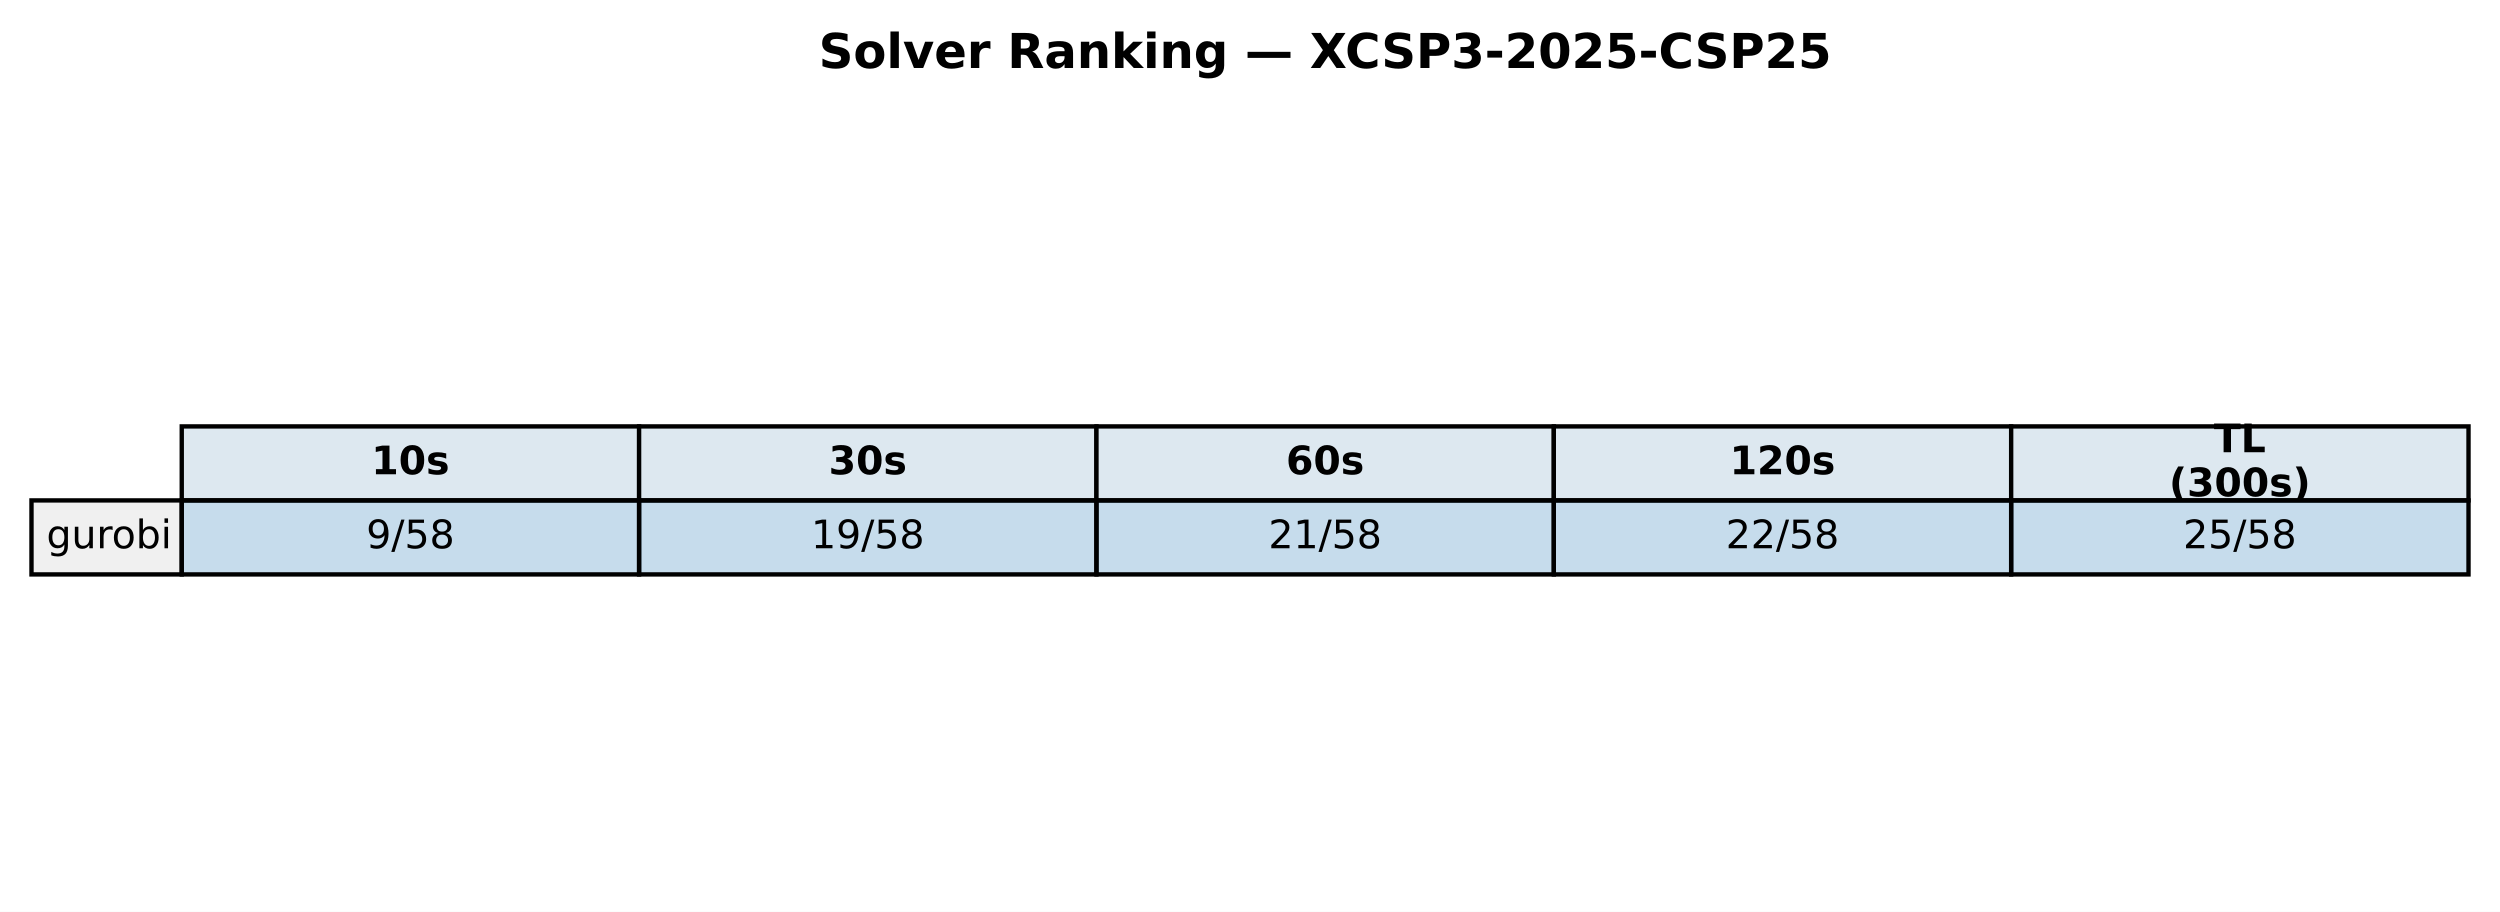
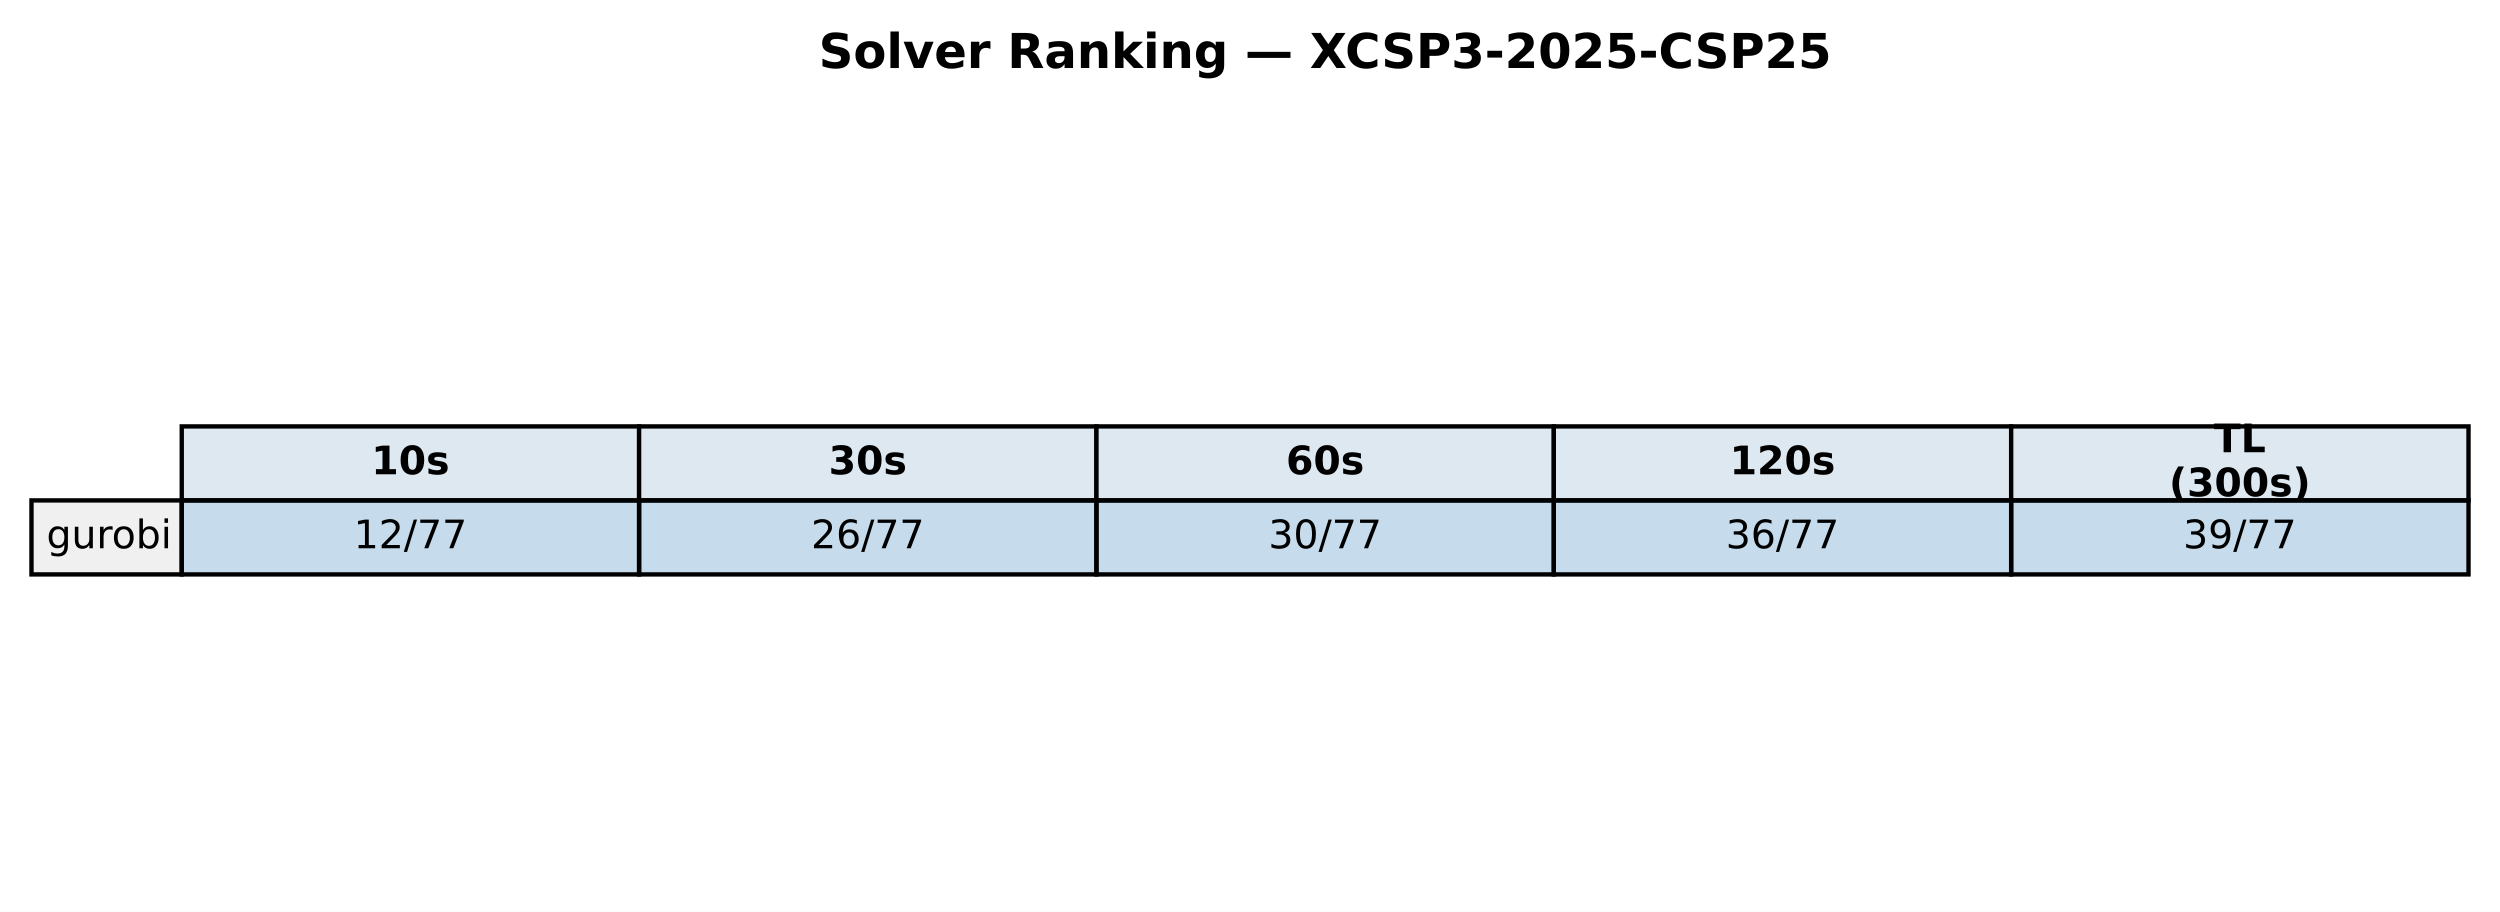
<svg xmlns="http://www.w3.org/2000/svg" xmlns:xlink="http://www.w3.org/1999/xlink" width="571.72pt" height="208.518pt" viewBox="0 0 571.72 208.518" version="1.1">
  <defs>
    <style type="text/css">*{stroke-linejoin: round; stroke-linecap: butt}</style>
  </defs>
  <g id="figure_1">
    <g id="patch_1">
      <path d="M 0 208.518  L 571.72 208.518  L 571.72 0  L 0 0  z " style="fill: #ffffff" />
    </g>
    <g id="axes_1">
      <g id="table_1">
        <g id="patch_2">
          <path d="M 41.563 114.438  L 146.154 114.438  L 146.154 97.514  L 41.563 97.514  z " style="fill: #dde8f0; stroke: #000000; stroke-linejoin: miter" />
        </g>
        <g id="text_1">
          <g transform="translate(84.91809 108.4594) scale(0.09 -0.09)">
            <defs>
              <path id="DejaVuSans-Bold-31" d="M 750 831  L 1813 831  L 1813 3847  L 722 3622  L 722 4441  L 1806 4666  L 2950 4666  L 2950 831  L 4013 831  L 4013 0  L 750 0  L 750 831  z " transform="scale(0.015625)" />
              <path id="DejaVuSans-Bold-30" d="M 2944 2338  Q 2944 3213 2780 3570  Q 2616 3928 2228 3928  Q 1841 3928 1675 3570  Q 1509 3213 1509 2338  Q 1509 1453 1675 1090  Q 1841 728 2228 728  Q 2613 728 2778 1090  Q 2944 1453 2944 2338  z M 4147 2328  Q 4147 1169 3647 539  Q 3147 -91 2228 -91  Q 1306 -91 806 539  Q 306 1169 306 2328  Q 306 3491 806 4120  Q 1306 4750 2228 4750  Q 3147 4750 3647 4120  Q 4147 3491 4147 2328  z " transform="scale(0.015625)" />
              <path id="DejaVuSans-Bold-73" d="M 3272 3391  L 3272 2541  Q 2913 2691 2578 2766  Q 2244 2841 1947 2841  Q 1628 2841 1473 2761  Q 1319 2681 1319 2516  Q 1319 2381 1436 2309  Q 1553 2238 1856 2203  L 2053 2175  Q 2913 2066 3209 1816  Q 3506 1566 3506 1031  Q 3506 472 3093 190  Q 2681 -91 1863 -91  Q 1516 -91 1145 -36  Q 775 19 384 128  L 384 978  Q 719 816 1070 734  Q 1422 653 1784 653  Q 2113 653 2278 743  Q 2444 834 2444 1013  Q 2444 1163 2330 1236  Q 2216 1309 1875 1350  L 1678 1375  Q 931 1469 631 1722  Q 331 1975 331 2491  Q 331 3047 712 3315  Q 1094 3584 1881 3584  Q 2191 3584 2531 3537  Q 2872 3491 3272 3391  z " transform="scale(0.015625)" />
            </defs>
            <use xlink:href="#DejaVuSans-Bold-31" />
            <use xlink:href="#DejaVuSans-Bold-30" transform="translate(69.58008 0)" />
            <use xlink:href="#DejaVuSans-Bold-73" transform="translate(139.1602 0)" />
          </g>
        </g>
        <g id="patch_3">
          <path d="M 146.154 114.438  L 250.746 114.438  L 250.746 97.514  L 146.154 97.514  z " style="fill: #dde8f0; stroke: #000000; stroke-linejoin: miter" />
        </g>
        <g id="text_2">
          <g transform="translate(189.5096 108.4594) scale(0.09 -0.09)">
            <defs>
              <path id="DejaVuSans-Bold-33" d="M 2981 2516  Q 3453 2394 3698 2092  Q 3944 1791 3944 1325  Q 3944 631 3412 270  Q 2881 -91 1863 -91  Q 1503 -91 1142 -33  Q 781 25 428 141  L 428 1069  Q 766 900 1098 814  Q 1431 728 1753 728  Q 2231 728 2486 893  Q 2741 1059 2741 1369  Q 2741 1688 2480 1852  Q 2219 2016 1709 2016  L 1228 2016  L 1228 2791  L 1734 2791  Q 2188 2791 2409 2933  Q 2631 3075 2631 3366  Q 2631 3634 2415 3781  Q 2200 3928 1806 3928  Q 1516 3928 1219 3862  Q 922 3797 628 3669  L 628 4550  Q 984 4650 1334 4700  Q 1684 4750 2022 4750  Q 2931 4750 3382 4451  Q 3834 4153 3834 3553  Q 3834 3144 3618 2883  Q 3403 2622 2981 2516  z " transform="scale(0.015625)" />
            </defs>
            <use xlink:href="#DejaVuSans-Bold-33" />
            <use xlink:href="#DejaVuSans-Bold-30" transform="translate(69.58008 0)" />
            <use xlink:href="#DejaVuSans-Bold-73" transform="translate(139.1602 0)" />
          </g>
        </g>
        <g id="patch_4">
          <path d="M 250.746 114.438  L 355.337 114.438  L 355.337 97.514  L 250.746 97.514  z " style="fill: #dde8f0; stroke: #000000; stroke-linejoin: miter" />
        </g>
        <g id="text_3">
          <g transform="translate(294.1011 108.4594) scale(0.09 -0.09)">
            <defs>
              <path id="DejaVuSans-Bold-36" d="M 2316 2303  Q 2000 2303 1842 2098  Q 1684 1894 1684 1484  Q 1684 1075 1842 870  Q 2000 666 2316 666  Q 2634 666 2792 870  Q 2950 1075 2950 1484  Q 2950 1894 2792 2098  Q 2634 2303 2316 2303  z M 3803 4544  L 3803 3681  Q 3506 3822 3243 3889  Q 2981 3956 2731 3956  Q 2194 3956 1894 3657  Q 1594 3359 1544 2772  Q 1750 2925 1990 3001  Q 2231 3078 2516 3078  Q 3231 3078 3670 2659  Q 4109 2241 4109 1563  Q 4109 813 3618 361  Q 3128 -91 2303 -91  Q 1394 -91 895 523  Q 397 1138 397 2266  Q 397 3422 980 4083  Q 1563 4744 2578 4744  Q 2900 4744 3203 4694  Q 3506 4644 3803 4544  z " transform="scale(0.015625)" />
            </defs>
            <use xlink:href="#DejaVuSans-Bold-36" />
            <use xlink:href="#DejaVuSans-Bold-30" transform="translate(69.58008 0)" />
            <use xlink:href="#DejaVuSans-Bold-73" transform="translate(139.1602 0)" />
          </g>
        </g>
        <g id="patch_5">
          <path d="M 355.337 114.438  L 459.929 114.438  L 459.929 97.514  L 355.337 97.514  z " style="fill: #dde8f0; stroke: #000000; stroke-linejoin: miter" />
        </g>
        <g id="text_4">
          <g transform="translate(395.5616 108.4594) scale(0.09 -0.09)">
            <defs>
              <path id="DejaVuSans-Bold-32" d="M 1844 884  L 3897 884  L 3897 0  L 506 0  L 506 884  L 2209 2388  Q 2438 2594 2547 2791  Q 2656 2988 2656 3200  Q 2656 3528 2436 3728  Q 2216 3928 1850 3928  Q 1569 3928 1234 3808  Q 900 3688 519 3450  L 519 4475  Q 925 4609 1322 4679  Q 1719 4750 2100 4750  Q 2938 4750 3402 4381  Q 3866 4013 3866 3353  Q 3866 2972 3669 2642  Q 3472 2313 2841 1759  L 1844 884  z " transform="scale(0.015625)" />
            </defs>
            <use xlink:href="#DejaVuSans-Bold-31" />
            <use xlink:href="#DejaVuSans-Bold-32" transform="translate(69.58008 0)" />
            <use xlink:href="#DejaVuSans-Bold-30" transform="translate(139.1602 0)" />
            <use xlink:href="#DejaVuSans-Bold-73" transform="translate(208.7402 0)" />
          </g>
        </g>
        <g id="patch_6">
          <path d="M 459.929 114.438  L 564.52 114.438  L 564.52 97.514  L 459.929 97.514  z " style="fill: #dde8f0; stroke: #000000; stroke-linejoin: miter" />
        </g>
        <g id="text_5">
          <g transform="translate(506.2872 103.4204) scale(0.09 -0.09)">
            <defs>
              <path id="DejaVuSans-Bold-54" d="M 31 4666  L 4331 4666  L 4331 3756  L 2784 3756  L 2784 0  L 1581 0  L 1581 3756  L 31 3756  L 31 4666  z " transform="scale(0.015625)" />
              <path id="DejaVuSans-Bold-4c" d="M 588 4666  L 1791 4666  L 1791 909  L 3903 909  L 3903 0  L 588 0  L 588 4666  z " transform="scale(0.015625)" />
            </defs>
            <use xlink:href="#DejaVuSans-Bold-54" />
            <use xlink:href="#DejaVuSans-Bold-4c" transform="translate(68.21289 0)" />
          </g>
          <g transform="translate(496.0399 113.4984) scale(0.09 -0.09)">
            <defs>
              <path id="DejaVuSans-Bold-28" d="M 2413 -844  L 1484 -844  Q 1006 -72 778 623  Q 550 1319 550 2003  Q 550 2688 779 3389  Q 1009 4091 1484 4856  L 2413 4856  Q 2013 4116 1813 3408  Q 1613 2700 1613 2009  Q 1613 1319 1811 609  Q 2009 -100 2413 -844  z " transform="scale(0.015625)" />
              <path id="DejaVuSans-Bold-29" d="M 513 -844  Q 913 -100 1113 609  Q 1313 1319 1313 2009  Q 1313 2700 1113 3408  Q 913 4116 513 4856  L 1441 4856  Q 1916 4091 2145 3389  Q 2375 2688 2375 2003  Q 2375 1319 2147 623  Q 1919 -72 1441 -844  L 513 -844  z " transform="scale(0.015625)" />
            </defs>
            <use xlink:href="#DejaVuSans-Bold-28" />
            <use xlink:href="#DejaVuSans-Bold-33" transform="translate(45.70312 0)" />
            <use xlink:href="#DejaVuSans-Bold-30" transform="translate(115.2832 0)" />
            <use xlink:href="#DejaVuSans-Bold-30" transform="translate(184.8633 0)" />
            <use xlink:href="#DejaVuSans-Bold-73" transform="translate(254.4434 0)" />
            <use xlink:href="#DejaVuSans-Bold-29" transform="translate(313.9648 0)" />
          </g>
        </g>
        <g id="patch_7">
          <path d="M 7.2 131.363  L 41.563 131.363  L 41.563 114.438  L 7.2 114.438  z " style="fill: #f0f0f0; stroke: #000000; stroke-linejoin: miter" />
        </g>
        <g id="text_6">
          <g transform="translate(10.63626 125.3841) scale(0.09 -0.09)">
            <defs>
              <path id="DejaVuSans-67" d="M 2906 1791  Q 2906 2416 2648 2759  Q 2391 3103 1925 3103  Q 1463 3103 1205 2759  Q 947 2416 947 1791  Q 947 1169 1205 825  Q 1463 481 1925 481  Q 2391 481 2648 825  Q 2906 1169 2906 1791  z M 3481 434  Q 3481 -459 3084 -895  Q 2688 -1331 1869 -1331  Q 1566 -1331 1297 -1286  Q 1028 -1241 775 -1147  L 775 -588  Q 1028 -725 1275 -790  Q 1522 -856 1778 -856  Q 2344 -856 2625 -561  Q 2906 -266 2906 331  L 2906 616  Q 2728 306 2450 153  Q 2172 0 1784 0  Q 1141 0 747 490  Q 353 981 353 1791  Q 353 2603 747 3093  Q 1141 3584 1784 3584  Q 2172 3584 2450 3431  Q 2728 3278 2906 2969  L 2906 3500  L 3481 3500  L 3481 434  z " transform="scale(0.015625)" />
              <path id="DejaVuSans-75" d="M 544 1381  L 544 3500  L 1119 3500  L 1119 1403  Q 1119 906 1312 657  Q 1506 409 1894 409  Q 2359 409 2629 706  Q 2900 1003 2900 1516  L 2900 3500  L 3475 3500  L 3475 0  L 2900 0  L 2900 538  Q 2691 219 2414 64  Q 2138 -91 1772 -91  Q 1169 -91 856 284  Q 544 659 544 1381  z M 1991 3584  L 1991 3584  z " transform="scale(0.015625)" />
              <path id="DejaVuSans-72" d="M 2631 2963  Q 2534 3019 2420 3045  Q 2306 3072 2169 3072  Q 1681 3072 1420 2755  Q 1159 2438 1159 1844  L 1159 0  L 581 0  L 581 3500  L 1159 3500  L 1159 2956  Q 1341 3275 1631 3429  Q 1922 3584 2338 3584  Q 2397 3584 2469 3576  Q 2541 3569 2628 3553  L 2631 2963  z " transform="scale(0.015625)" />
              <path id="DejaVuSans-6f" d="M 1959 3097  Q 1497 3097 1228 2736  Q 959 2375 959 1747  Q 959 1119 1226 758  Q 1494 397 1959 397  Q 2419 397 2687 759  Q 2956 1122 2956 1747  Q 2956 2369 2687 2733  Q 2419 3097 1959 3097  z M 1959 3584  Q 2709 3584 3137 3096  Q 3566 2609 3566 1747  Q 3566 888 3137 398  Q 2709 -91 1959 -91  Q 1206 -91 779 398  Q 353 888 353 1747  Q 353 2609 779 3096  Q 1206 3584 1959 3584  z " transform="scale(0.015625)" />
              <path id="DejaVuSans-62" d="M 3116 1747  Q 3116 2381 2855 2742  Q 2594 3103 2138 3103  Q 1681 3103 1420 2742  Q 1159 2381 1159 1747  Q 1159 1113 1420 752  Q 1681 391 2138 391  Q 2594 391 2855 752  Q 3116 1113 3116 1747  z M 1159 2969  Q 1341 3281 1617 3432  Q 1894 3584 2278 3584  Q 2916 3584 3314 3078  Q 3713 2572 3713 1747  Q 3713 922 3314 415  Q 2916 -91 2278 -91  Q 1894 -91 1617 61  Q 1341 213 1159 525  L 1159 0  L 581 0  L 581 4863  L 1159 4863  L 1159 2969  z " transform="scale(0.015625)" />
              <path id="DejaVuSans-69" d="M 603 3500  L 1178 3500  L 1178 0  L 603 0  L 603 3500  z M 603 4863  L 1178 4863  L 1178 4134  L 603 4134  L 603 4863  z " transform="scale(0.015625)" />
            </defs>
            <use xlink:href="#DejaVuSans-67" />
            <use xlink:href="#DejaVuSans-75" transform="translate(63.47656 0)" />
            <use xlink:href="#DejaVuSans-72" transform="translate(126.8555 0)" />
            <use xlink:href="#DejaVuSans-6f" transform="translate(165.7188 0)" />
            <use xlink:href="#DejaVuSans-62" transform="translate(226.9004 0)" />
            <use xlink:href="#DejaVuSans-69" transform="translate(290.377 0)" />
          </g>
        </g>
        <g id="patch_8">
          <path d="M 41.563 131.363  L 146.154 131.363  L 146.154 114.438  L 41.563 114.438  z " style="fill: #1f77b4; fill-opacity: 0.25; stroke: #000000; stroke-linejoin: miter" />
        </g>
        <g id="text_7">
-           <g transform="translate(83.75301 125.3841) scale(0.09 -0.09)">
-             <defs>
-               <path id="DejaVuSans-39" d="M 703 97  L 703 672  Q 941 559 1184 500  Q 1428 441 1663 441  Q 2288 441 2617 861  Q 2947 1281 2994 2138  Q 2813 1869 2534 1725  Q 2256 1581 1919 1581  Q 1219 1581 811 2004  Q 403 2428 403 3163  Q 403 3881 828 4315  Q 1253 4750 1959 4750  Q 2769 4750 3195 4129  Q 3622 3509 3622 2328  Q 3622 1225 3098 567  Q 2575 -91 1691 -91  Q 1453 -91 1209 -44  Q 966 3 703 97  z M 1959 2075  Q 2384 2075 2632 2365  Q 2881 2656 2881 3163  Q 2881 3666 2632 3958  Q 2384 4250 1959 4250  Q 1534 4250 1286 3958  Q 1038 3666 1038 3163  Q 1038 2656 1286 2365  Q 1534 2075 1959 2075  z " transform="scale(0.015625)" />
+           <g transform="translate(80.88989 125.3841) scale(0.09 -0.09)">
+             <defs>
+               <path id="DejaVuSans-31" d="M 794 531  L 1825 531  L 1825 4091  L 703 3866  L 703 4441  L 1819 4666  L 2450 4666  L 2450 531  L 3481 531  L 3481 0  L 794 0  L 794 531  z " transform="scale(0.015625)" />
+               <path id="DejaVuSans-32" d="M 1228 531  L 3431 531  L 3431 0  L 469 0  L 469 531  Q 828 903 1448 1529  Q 2069 2156 2228 2338  Q 2531 2678 2651 2914  Q 2772 3150 2772 3378  Q 2772 3750 2511 3984  Q 2250 4219 1831 4219  Q 1534 4219 1204 4116  Q 875 4013 500 3803  L 500 4441  Q 881 4594 1212 4672  Q 1544 4750 1819 4750  Q 2544 4750 2975 4387  Q 3406 4025 3406 3419  Q 3406 3131 3298 2873  Q 3191 2616 2906 2266  Q 2828 2175 2409 1742  Q 1991 1309 1228 531  z " transform="scale(0.015625)" />
              <path id="DejaVuSans-2f" d="M 1625 4666  L 2156 4666  L 531 -594  L 0 -594  L 1625 4666  z " transform="scale(0.015625)" />
-               <path id="DejaVuSans-35" d="M 691 4666  L 3169 4666  L 3169 4134  L 1269 4134  L 1269 2991  Q 1406 3038 1543 3061  Q 1681 3084 1819 3084  Q 2600 3084 3056 2656  Q 3513 2228 3513 1497  Q 3513 744 3044 326  Q 2575 -91 1722 -91  Q 1428 -91 1123 -41  Q 819 9 494 109  L 494 744  Q 775 591 1075 516  Q 1375 441 1709 441  Q 2250 441 2565 725  Q 2881 1009 2881 1497  Q 2881 1984 2565 2268  Q 2250 2553 1709 2553  Q 1456 2553 1204 2497  Q 953 2441 691 2322  L 691 4666  z " transform="scale(0.015625)" />
-               <path id="DejaVuSans-38" d="M 2034 2216  Q 1584 2216 1326 1975  Q 1069 1734 1069 1313  Q 1069 891 1326 650  Q 1584 409 2034 409  Q 2484 409 2743 651  Q 3003 894 3003 1313  Q 3003 1734 2745 1975  Q 2488 2216 2034 2216  z M 1403 2484  Q 997 2584 770 2862  Q 544 3141 544 3541  Q 544 4100 942 4425  Q 1341 4750 2034 4750  Q 2731 4750 3128 4425  Q 3525 4100 3525 3541  Q 3525 3141 3298 2862  Q 3072 2584 2669 2484  Q 3125 2378 3379 2068  Q 3634 1759 3634 1313  Q 3634 634 3220 271  Q 2806 -91 2034 -91  Q 1263 -91 848 271  Q 434 634 434 1313  Q 434 1759 690 2068  Q 947 2378 1403 2484  z M 1172 3481  Q 1172 3119 1398 2916  Q 1625 2713 2034 2713  Q 2441 2713 2670 2916  Q 2900 3119 2900 3481  Q 2900 3844 2670 4047  Q 2441 4250 2034 4250  Q 1625 4250 1398 4047  Q 1172 3844 1172 3481  z " transform="scale(0.015625)" />
-             </defs>
-             <use xlink:href="#DejaVuSans-39" />
-             <use xlink:href="#DejaVuSans-2f" transform="translate(63.62305 0)" />
-             <use xlink:href="#DejaVuSans-35" transform="translate(97.31445 0)" />
-             <use xlink:href="#DejaVuSans-38" transform="translate(160.9375 0)" />
+               <path id="DejaVuSans-37" d="M 525 4666  L 3525 4666  L 3525 4397  L 1831 0  L 1172 0  L 2766 4134  L 525 4134  L 525 4666  z " transform="scale(0.015625)" />
+             </defs>
+             <use xlink:href="#DejaVuSans-31" />
+             <use xlink:href="#DejaVuSans-32" transform="translate(63.62305 0)" />
+             <use xlink:href="#DejaVuSans-2f" transform="translate(127.2461 0)" />
+             <use xlink:href="#DejaVuSans-37" transform="translate(160.9375 0)" />
+             <use xlink:href="#DejaVuSans-37" transform="translate(224.5605 0)" />
          </g>
        </g>
        <g id="patch_9">
          <path d="M 146.154 131.363  L 250.746 131.363  L 250.746 114.438  L 146.154 114.438  z " style="fill: #1f77b4; fill-opacity: 0.25; stroke: #000000; stroke-linejoin: miter" />
        </g>
        <g id="text_8">
          <g transform="translate(185.4814 125.3841) scale(0.09 -0.09)">
            <defs>
-               <path id="DejaVuSans-31" d="M 794 531  L 1825 531  L 1825 4091  L 703 3866  L 703 4441  L 1819 4666  L 2450 4666  L 2450 531  L 3481 531  L 3481 0  L 794 0  L 794 531  z " transform="scale(0.015625)" />
-             </defs>
-             <use xlink:href="#DejaVuSans-31" />
-             <use xlink:href="#DejaVuSans-39" transform="translate(63.62305 0)" />
-             <use xlink:href="#DejaVuSans-2f" transform="translate(127.2461 0)" />
-             <use xlink:href="#DejaVuSans-35" transform="translate(160.9375 0)" />
-             <use xlink:href="#DejaVuSans-38" transform="translate(224.5605 0)" />
+               <path id="DejaVuSans-36" d="M 2113 2584  Q 1688 2584 1439 2293  Q 1191 2003 1191 1497  Q 1191 994 1439 701  Q 1688 409 2113 409  Q 2538 409 2786 701  Q 3034 994 3034 1497  Q 3034 2003 2786 2293  Q 2538 2584 2113 2584  z M 3366 4563  L 3366 3988  Q 3128 4100 2886 4159  Q 2644 4219 2406 4219  Q 1781 4219 1451 3797  Q 1122 3375 1075 2522  Q 1259 2794 1537 2939  Q 1816 3084 2150 3084  Q 2853 3084 3261 2657  Q 3669 2231 3669 1497  Q 3669 778 3244 343  Q 2819 -91 2113 -91  Q 1303 -91 875 529  Q 447 1150 447 2328  Q 447 3434 972 4092  Q 1497 4750 2381 4750  Q 2619 4750 2861 4703  Q 3103 4656 3366 4563  z " transform="scale(0.015625)" />
+             </defs>
+             <use xlink:href="#DejaVuSans-32" />
+             <use xlink:href="#DejaVuSans-36" transform="translate(63.62305 0)" />
+             <use xlink:href="#DejaVuSans-2f" transform="translate(127.2461 0)" />
+             <use xlink:href="#DejaVuSans-37" transform="translate(160.9375 0)" />
+             <use xlink:href="#DejaVuSans-37" transform="translate(224.5605 0)" />
          </g>
        </g>
        <g id="patch_10">
          <path d="M 250.746 131.363  L 355.337 131.363  L 355.337 114.438  L 250.746 114.438  z " style="fill: #1f77b4; fill-opacity: 0.25; stroke: #000000; stroke-linejoin: miter" />
        </g>
        <g id="text_9">
          <g transform="translate(290.0729 125.3841) scale(0.09 -0.09)">
            <defs>
-               <path id="DejaVuSans-32" d="M 1228 531  L 3431 531  L 3431 0  L 469 0  L 469 531  Q 828 903 1448 1529  Q 2069 2156 2228 2338  Q 2531 2678 2651 2914  Q 2772 3150 2772 3378  Q 2772 3750 2511 3984  Q 2250 4219 1831 4219  Q 1534 4219 1204 4116  Q 875 4013 500 3803  L 500 4441  Q 881 4594 1212 4672  Q 1544 4750 1819 4750  Q 2544 4750 2975 4387  Q 3406 4025 3406 3419  Q 3406 3131 3298 2873  Q 3191 2616 2906 2266  Q 2828 2175 2409 1742  Q 1991 1309 1228 531  z " transform="scale(0.015625)" />
-             </defs>
-             <use xlink:href="#DejaVuSans-32" />
-             <use xlink:href="#DejaVuSans-31" transform="translate(63.62305 0)" />
-             <use xlink:href="#DejaVuSans-2f" transform="translate(127.2461 0)" />
-             <use xlink:href="#DejaVuSans-35" transform="translate(160.9375 0)" />
-             <use xlink:href="#DejaVuSans-38" transform="translate(224.5605 0)" />
+               <path id="DejaVuSans-33" d="M 2597 2516  Q 3050 2419 3304 2112  Q 3559 1806 3559 1356  Q 3559 666 3084 287  Q 2609 -91 1734 -91  Q 1441 -91 1130 -33  Q 819 25 488 141  L 488 750  Q 750 597 1062 519  Q 1375 441 1716 441  Q 2309 441 2620 675  Q 2931 909 2931 1356  Q 2931 1769 2642 2001  Q 2353 2234 1838 2234  L 1294 2234  L 1294 2753  L 1863 2753  Q 2328 2753 2575 2939  Q 2822 3125 2822 3475  Q 2822 3834 2567 4026  Q 2313 4219 1838 4219  Q 1578 4219 1281 4162  Q 984 4106 628 3988  L 628 4550  Q 988 4650 1302 4700  Q 1616 4750 1894 4750  Q 2613 4750 3031 4423  Q 3450 4097 3450 3541  Q 3450 3153 3228 2886  Q 3006 2619 2597 2516  z " transform="scale(0.015625)" />
+               <path id="DejaVuSans-30" d="M 2034 4250  Q 1547 4250 1301 3770  Q 1056 3291 1056 2328  Q 1056 1369 1301 889  Q 1547 409 2034 409  Q 2525 409 2770 889  Q 3016 1369 3016 2328  Q 3016 3291 2770 3770  Q 2525 4250 2034 4250  z M 2034 4750  Q 2819 4750 3233 4129  Q 3647 3509 3647 2328  Q 3647 1150 3233 529  Q 2819 -91 2034 -91  Q 1250 -91 836 529  Q 422 1150 422 2328  Q 422 3509 836 4129  Q 1250 4750 2034 4750  z " transform="scale(0.015625)" />
+             </defs>
+             <use xlink:href="#DejaVuSans-33" />
+             <use xlink:href="#DejaVuSans-30" transform="translate(63.62305 0)" />
+             <use xlink:href="#DejaVuSans-2f" transform="translate(127.2461 0)" />
+             <use xlink:href="#DejaVuSans-37" transform="translate(160.9375 0)" />
+             <use xlink:href="#DejaVuSans-37" transform="translate(224.5605 0)" />
          </g>
        </g>
        <g id="patch_11">
          <path d="M 355.337 131.363  L 459.929 131.363  L 459.929 114.438  L 355.337 114.438  z " style="fill: #1f77b4; fill-opacity: 0.25; stroke: #000000; stroke-linejoin: miter" />
        </g>
        <g id="text_10">
          <g transform="translate(394.6644 125.3841) scale(0.09 -0.09)">
-             <use xlink:href="#DejaVuSans-32" />
-             <use xlink:href="#DejaVuSans-32" transform="translate(63.62305 0)" />
-             <use xlink:href="#DejaVuSans-2f" transform="translate(127.2461 0)" />
-             <use xlink:href="#DejaVuSans-35" transform="translate(160.9375 0)" />
-             <use xlink:href="#DejaVuSans-38" transform="translate(224.5605 0)" />
+             <use xlink:href="#DejaVuSans-33" />
+             <use xlink:href="#DejaVuSans-36" transform="translate(63.62305 0)" />
+             <use xlink:href="#DejaVuSans-2f" transform="translate(127.2461 0)" />
+             <use xlink:href="#DejaVuSans-37" transform="translate(160.9375 0)" />
+             <use xlink:href="#DejaVuSans-37" transform="translate(224.5605 0)" />
          </g>
        </g>
        <g id="patch_12">
          <path d="M 459.929 131.363  L 564.52 131.363  L 564.52 114.438  L 459.929 114.438  z " style="fill: #1f77b4; fill-opacity: 0.25; stroke: #000000; stroke-linejoin: miter" />
        </g>
        <g id="text_11">
          <g transform="translate(499.256 125.3841) scale(0.09 -0.09)">
-             <use xlink:href="#DejaVuSans-32" />
-             <use xlink:href="#DejaVuSans-35" transform="translate(63.62305 0)" />
-             <use xlink:href="#DejaVuSans-2f" transform="translate(127.2461 0)" />
-             <use xlink:href="#DejaVuSans-35" transform="translate(160.9375 0)" />
-             <use xlink:href="#DejaVuSans-38" transform="translate(224.5605 0)" />
+             <defs>
+               <path id="DejaVuSans-39" d="M 703 97  L 703 672  Q 941 559 1184 500  Q 1428 441 1663 441  Q 2288 441 2617 861  Q 2947 1281 2994 2138  Q 2813 1869 2534 1725  Q 2256 1581 1919 1581  Q 1219 1581 811 2004  Q 403 2428 403 3163  Q 403 3881 828 4315  Q 1253 4750 1959 4750  Q 2769 4750 3195 4129  Q 3622 3509 3622 2328  Q 3622 1225 3098 567  Q 2575 -91 1691 -91  Q 1453 -91 1209 -44  Q 966 3 703 97  z M 1959 2075  Q 2384 2075 2632 2365  Q 2881 2656 2881 3163  Q 2881 3666 2632 3958  Q 2384 4250 1959 4250  Q 1534 4250 1286 3958  Q 1038 3666 1038 3163  Q 1038 2656 1286 2365  Q 1534 2075 1959 2075  z " transform="scale(0.015625)" />
+             </defs>
+             <use xlink:href="#DejaVuSans-33" />
+             <use xlink:href="#DejaVuSans-39" transform="translate(63.62305 0)" />
+             <use xlink:href="#DejaVuSans-2f" transform="translate(127.2461 0)" />
+             <use xlink:href="#DejaVuSans-37" transform="translate(160.9375 0)" />
+             <use xlink:href="#DejaVuSans-37" transform="translate(224.5605 0)" />
          </g>
        </g>
      </g>
      <g id="text_12">
        <g transform="translate(187.2303 15.55828) scale(0.11 -0.11)">
          <defs>
            <path id="DejaVuSans-Bold-53" d="M 3834 4519  L 3834 3531  Q 3450 3703 3084 3790  Q 2719 3878 2394 3878  Q 1963 3878 1756 3759  Q 1550 3641 1550 3391  Q 1550 3203 1689 3098  Q 1828 2994 2194 2919  L 2706 2816  Q 3484 2659 3812 2340  Q 4141 2022 4141 1434  Q 4141 663 3683 286  Q 3225 -91 2284 -91  Q 1841 -91 1394 -6  Q 947 78 500 244  L 500 1259  Q 947 1022 1364 901  Q 1781 781 2169 781  Q 2563 781 2772 912  Q 2981 1044 2981 1288  Q 2981 1506 2839 1625  Q 2697 1744 2272 1838  L 1806 1941  Q 1106 2091 782 2419  Q 459 2747 459 3303  Q 459 4000 909 4375  Q 1359 4750 2203 4750  Q 2588 4750 2994 4692  Q 3400 4634 3834 4519  z " transform="scale(0.015625)" />
            <path id="DejaVuSans-Bold-6f" d="M 2203 2784  Q 1831 2784 1636 2517  Q 1441 2250 1441 1747  Q 1441 1244 1636 976  Q 1831 709 2203 709  Q 2569 709 2762 976  Q 2956 1244 2956 1747  Q 2956 2250 2762 2517  Q 2569 2784 2203 2784  z M 2203 3584  Q 3106 3584 3614 3096  Q 4122 2609 4122 1747  Q 4122 884 3614 396  Q 3106 -91 2203 -91  Q 1297 -91 786 396  Q 275 884 275 1747  Q 275 2609 786 3096  Q 1297 3584 2203 3584  z " transform="scale(0.015625)" />
            <path id="DejaVuSans-Bold-6c" d="M 538 4863  L 1656 4863  L 1656 0  L 538 0  L 538 4863  z " transform="scale(0.015625)" />
            <path id="DejaVuSans-Bold-76" d="M 97 3500  L 1216 3500  L 2088 1081  L 2956 3500  L 4078 3500  L 2700 0  L 1472 0  L 97 3500  z " transform="scale(0.015625)" />
            <path id="DejaVuSans-Bold-65" d="M 4031 1759  L 4031 1441  L 1416 1441  Q 1456 1047 1700 850  Q 1944 653 2381 653  Q 2734 653 3104 758  Q 3475 863 3866 1075  L 3866 213  Q 3469 63 3072 -14  Q 2675 -91 2278 -91  Q 1328 -91 801 392  Q 275 875 275 1747  Q 275 2603 792 3093  Q 1309 3584 2216 3584  Q 3041 3584 3536 3087  Q 4031 2591 4031 1759  z M 2881 2131  Q 2881 2450 2695 2645  Q 2509 2841 2209 2841  Q 1884 2841 1681 2658  Q 1478 2475 1428 2131  L 2881 2131  z " transform="scale(0.015625)" />
            <path id="DejaVuSans-Bold-72" d="M 3138 2547  Q 2991 2616 2845 2648  Q 2700 2681 2553 2681  Q 2122 2681 1889 2404  Q 1656 2128 1656 1613  L 1656 0  L 538 0  L 538 3500  L 1656 3500  L 1656 2925  Q 1872 3269 2151 3426  Q 2431 3584 2822 3584  Q 2878 3584 2943 3579  Q 3009 3575 3134 3559  L 3138 2547  z " transform="scale(0.015625)" />
            <path id="DejaVuSans-Bold-20" transform="scale(0.015625)" />
            <path id="DejaVuSans-Bold-52" d="M 2297 2597  Q 2675 2597 2839 2737  Q 3003 2878 3003 3200  Q 3003 3519 2839 3656  Q 2675 3794 2297 3794  L 1791 3794  L 1791 2597  L 2297 2597  z M 1791 1766  L 1791 0  L 588 0  L 588 4666  L 2425 4666  Q 3347 4666 3776 4356  Q 4206 4047 4206 3378  Q 4206 2916 3982 2619  Q 3759 2322 3309 2181  Q 3556 2125 3751 1926  Q 3947 1728 4147 1325  L 4800 0  L 3519 0  L 2950 1159  Q 2778 1509 2601 1637  Q 2425 1766 2131 1766  L 1791 1766  z " transform="scale(0.015625)" />
            <path id="DejaVuSans-Bold-61" d="M 2106 1575  Q 1756 1575 1579 1456  Q 1403 1338 1403 1106  Q 1403 894 1545 773  Q 1688 653 1941 653  Q 2256 653 2472 879  Q 2688 1106 2688 1447  L 2688 1575  L 2106 1575  z M 3816 1997  L 3816 0  L 2688 0  L 2688 519  Q 2463 200 2181 54  Q 1900 -91 1497 -91  Q 953 -91 614 226  Q 275 544 275 1050  Q 275 1666 698 1953  Q 1122 2241 2028 2241  L 2688 2241  L 2688 2328  Q 2688 2594 2478 2717  Q 2269 2841 1825 2841  Q 1466 2841 1156 2769  Q 847 2697 581 2553  L 581 3406  Q 941 3494 1303 3539  Q 1666 3584 2028 3584  Q 2975 3584 3395 3211  Q 3816 2838 3816 1997  z " transform="scale(0.015625)" />
            <path id="DejaVuSans-Bold-6e" d="M 4056 2131  L 4056 0  L 2931 0  L 2931 347  L 2931 1631  Q 2931 2084 2911 2256  Q 2891 2428 2841 2509  Q 2775 2619 2662 2680  Q 2550 2741 2406 2741  Q 2056 2741 1856 2470  Q 1656 2200 1656 1722  L 1656 0  L 538 0  L 538 3500  L 1656 3500  L 1656 2988  Q 1909 3294 2193 3439  Q 2478 3584 2822 3584  Q 3428 3584 3742 3212  Q 4056 2841 4056 2131  z " transform="scale(0.015625)" />
            <path id="DejaVuSans-Bold-6b" d="M 538 4863  L 1656 4863  L 1656 2216  L 2944 3500  L 4244 3500  L 2534 1894  L 4378 0  L 3022 0  L 1656 1459  L 1656 0  L 538 0  L 538 4863  z " transform="scale(0.015625)" />
            <path id="DejaVuSans-Bold-69" d="M 538 3500  L 1656 3500  L 1656 0  L 538 0  L 538 3500  z M 538 4863  L 1656 4863  L 1656 3950  L 538 3950  L 538 4863  z " transform="scale(0.015625)" />
            <path id="DejaVuSans-Bold-67" d="M 2919 594  Q 2688 288 2409 144  Q 2131 0 1766 0  Q 1125 0 706 504  Q 288 1009 288 1791  Q 288 2575 706 3076  Q 1125 3578 1766 3578  Q 2131 3578 2409 3434  Q 2688 3291 2919 2981  L 2919 3500  L 4044 3500  L 4044 353  Q 4044 -491 3511 -936  Q 2978 -1381 1966 -1381  Q 1638 -1381 1331 -1331  Q 1025 -1281 716 -1178  L 716 -306  Q 1009 -475 1290 -558  Q 1572 -641 1856 -641  Q 2406 -641 2662 -400  Q 2919 -159 2919 353  L 2919 594  z M 2181 2772  Q 1834 2772 1640 2515  Q 1447 2259 1447 1791  Q 1447 1309 1634 1061  Q 1822 813 2181 813  Q 2531 813 2725 1069  Q 2919 1325 2919 1791  Q 2919 2259 2725 2515  Q 2531 2772 2181 2772  z " transform="scale(0.015625)" />
            <path id="DejaVuSans-Bold-2014" d="M 344 2156  L 6056 2156  L 6056 1350  L 344 1350  L 344 2156  z " transform="scale(0.015625)" />
            <path id="DejaVuSans-Bold-58" d="M 3188 2381  L 4806 0  L 3553 0  L 2463 1594  L 1381 0  L 122 0  L 1741 2381  L 184 4666  L 1441 4666  L 2463 3163  L 3481 4666  L 4744 4666  L 3188 2381  z " transform="scale(0.015625)" />
            <path id="DejaVuSans-Bold-43" d="M 4288 256  Q 3956 84 3597 -3  Q 3238 -91 2847 -91  Q 1681 -91 1000 561  Q 319 1213 319 2328  Q 319 3447 1000 4098  Q 1681 4750 2847 4750  Q 3238 4750 3597 4662  Q 3956 4575 4288 4403  L 4288 3438  Q 3953 3666 3628 3772  Q 3303 3878 2944 3878  Q 2300 3878 1931 3465  Q 1563 3053 1563 2328  Q 1563 1606 1931 1193  Q 2300 781 2944 781  Q 3303 781 3628 887  Q 3953 994 4288 1222  L 4288 256  z " transform="scale(0.015625)" />
            <path id="DejaVuSans-Bold-50" d="M 588 4666  L 2584 4666  Q 3475 4666 3951 4270  Q 4428 3875 4428 3144  Q 4428 2409 3951 2014  Q 3475 1619 2584 1619  L 1791 1619  L 1791 0  L 588 0  L 588 4666  z M 1791 3794  L 1791 2491  L 2456 2491  Q 2806 2491 2997 2661  Q 3188 2831 3188 3144  Q 3188 3456 2997 3625  Q 2806 3794 2456 3794  L 1791 3794  z " transform="scale(0.015625)" />
            <path id="DejaVuSans-Bold-2d" d="M 347 2297  L 2309 2297  L 2309 1388  L 347 1388  L 347 2297  z " transform="scale(0.015625)" />
            <path id="DejaVuSans-Bold-35" d="M 678 4666  L 3669 4666  L 3669 3781  L 1638 3781  L 1638 3059  Q 1775 3097 1914 3117  Q 2053 3138 2203 3138  Q 3056 3138 3531 2711  Q 4006 2284 4006 1522  Q 4006 766 3489 337  Q 2972 -91 2053 -91  Q 1656 -91 1267 -14  Q 878 63 494 219  L 494 1166  Q 875 947 1217 837  Q 1559 728 1863 728  Q 2300 728 2551 942  Q 2803 1156 2803 1522  Q 2803 1891 2551 2103  Q 2300 2316 1863 2316  Q 1603 2316 1309 2248  Q 1016 2181 678 2041  L 678 4666  z " transform="scale(0.015625)" />
          </defs>
          <use xlink:href="#DejaVuSans-Bold-53" />
          <use xlink:href="#DejaVuSans-Bold-6f" transform="translate(72.02148 0)" />
          <use xlink:href="#DejaVuSans-Bold-6c" transform="translate(140.7227 0)" />
          <use xlink:href="#DejaVuSans-Bold-76" transform="translate(175 0)" />
          <use xlink:href="#DejaVuSans-Bold-65" transform="translate(240.1855 0)" />
          <use xlink:href="#DejaVuSans-Bold-72" transform="translate(308.0078 0)" />
          <use xlink:href="#DejaVuSans-Bold-20" transform="translate(357.3242 0)" />
          <use xlink:href="#DejaVuSans-Bold-52" transform="translate(392.1387 0)" />
          <use xlink:href="#DejaVuSans-Bold-61" transform="translate(469.1406 0)" />
          <use xlink:href="#DejaVuSans-Bold-6e" transform="translate(536.6211 0)" />
          <use xlink:href="#DejaVuSans-Bold-6b" transform="translate(607.8125 0)" />
          <use xlink:href="#DejaVuSans-Bold-69" transform="translate(674.3164 0)" />
          <use xlink:href="#DejaVuSans-Bold-6e" transform="translate(708.5938 0)" />
          <use xlink:href="#DejaVuSans-Bold-67" transform="translate(779.7852 0)" />
          <use xlink:href="#DejaVuSans-Bold-20" transform="translate(851.3672 0)" />
          <use xlink:href="#DejaVuSans-Bold-2014" transform="translate(886.1816 0)" />
          <use xlink:href="#DejaVuSans-Bold-20" transform="translate(986.1816 0)" />
          <use xlink:href="#DejaVuSans-Bold-58" transform="translate(1020.996 0)" />
          <use xlink:href="#DejaVuSans-Bold-43" transform="translate(1094.471 0)" />
          <use xlink:href="#DejaVuSans-Bold-53" transform="translate(1169.734 0)" />
          <use xlink:href="#DejaVuSans-Bold-50" transform="translate(1241.756 0)" />
          <use xlink:href="#DejaVuSans-Bold-33" transform="translate(1315.047 0)" />
          <use xlink:href="#DejaVuSans-Bold-2d" transform="translate(1384.627 0)" />
          <use xlink:href="#DejaVuSans-Bold-32" transform="translate(1426.131 0)" />
          <use xlink:href="#DejaVuSans-Bold-30" transform="translate(1495.711 0)" />
          <use xlink:href="#DejaVuSans-Bold-32" transform="translate(1565.291 0)" />
          <use xlink:href="#DejaVuSans-Bold-35" transform="translate(1634.871 0)" />
          <use xlink:href="#DejaVuSans-Bold-2d" transform="translate(1704.451 0)" />
          <use xlink:href="#DejaVuSans-Bold-43" transform="translate(1745.955 0)" />
          <use xlink:href="#DejaVuSans-Bold-53" transform="translate(1821.219 0)" />
          <use xlink:href="#DejaVuSans-Bold-50" transform="translate(1893.24 0)" />
          <use xlink:href="#DejaVuSans-Bold-32" transform="translate(1966.531 0)" />
          <use xlink:href="#DejaVuSans-Bold-35" transform="translate(2036.111 0)" />
        </g>
      </g>
    </g>
  </g>
</svg>
